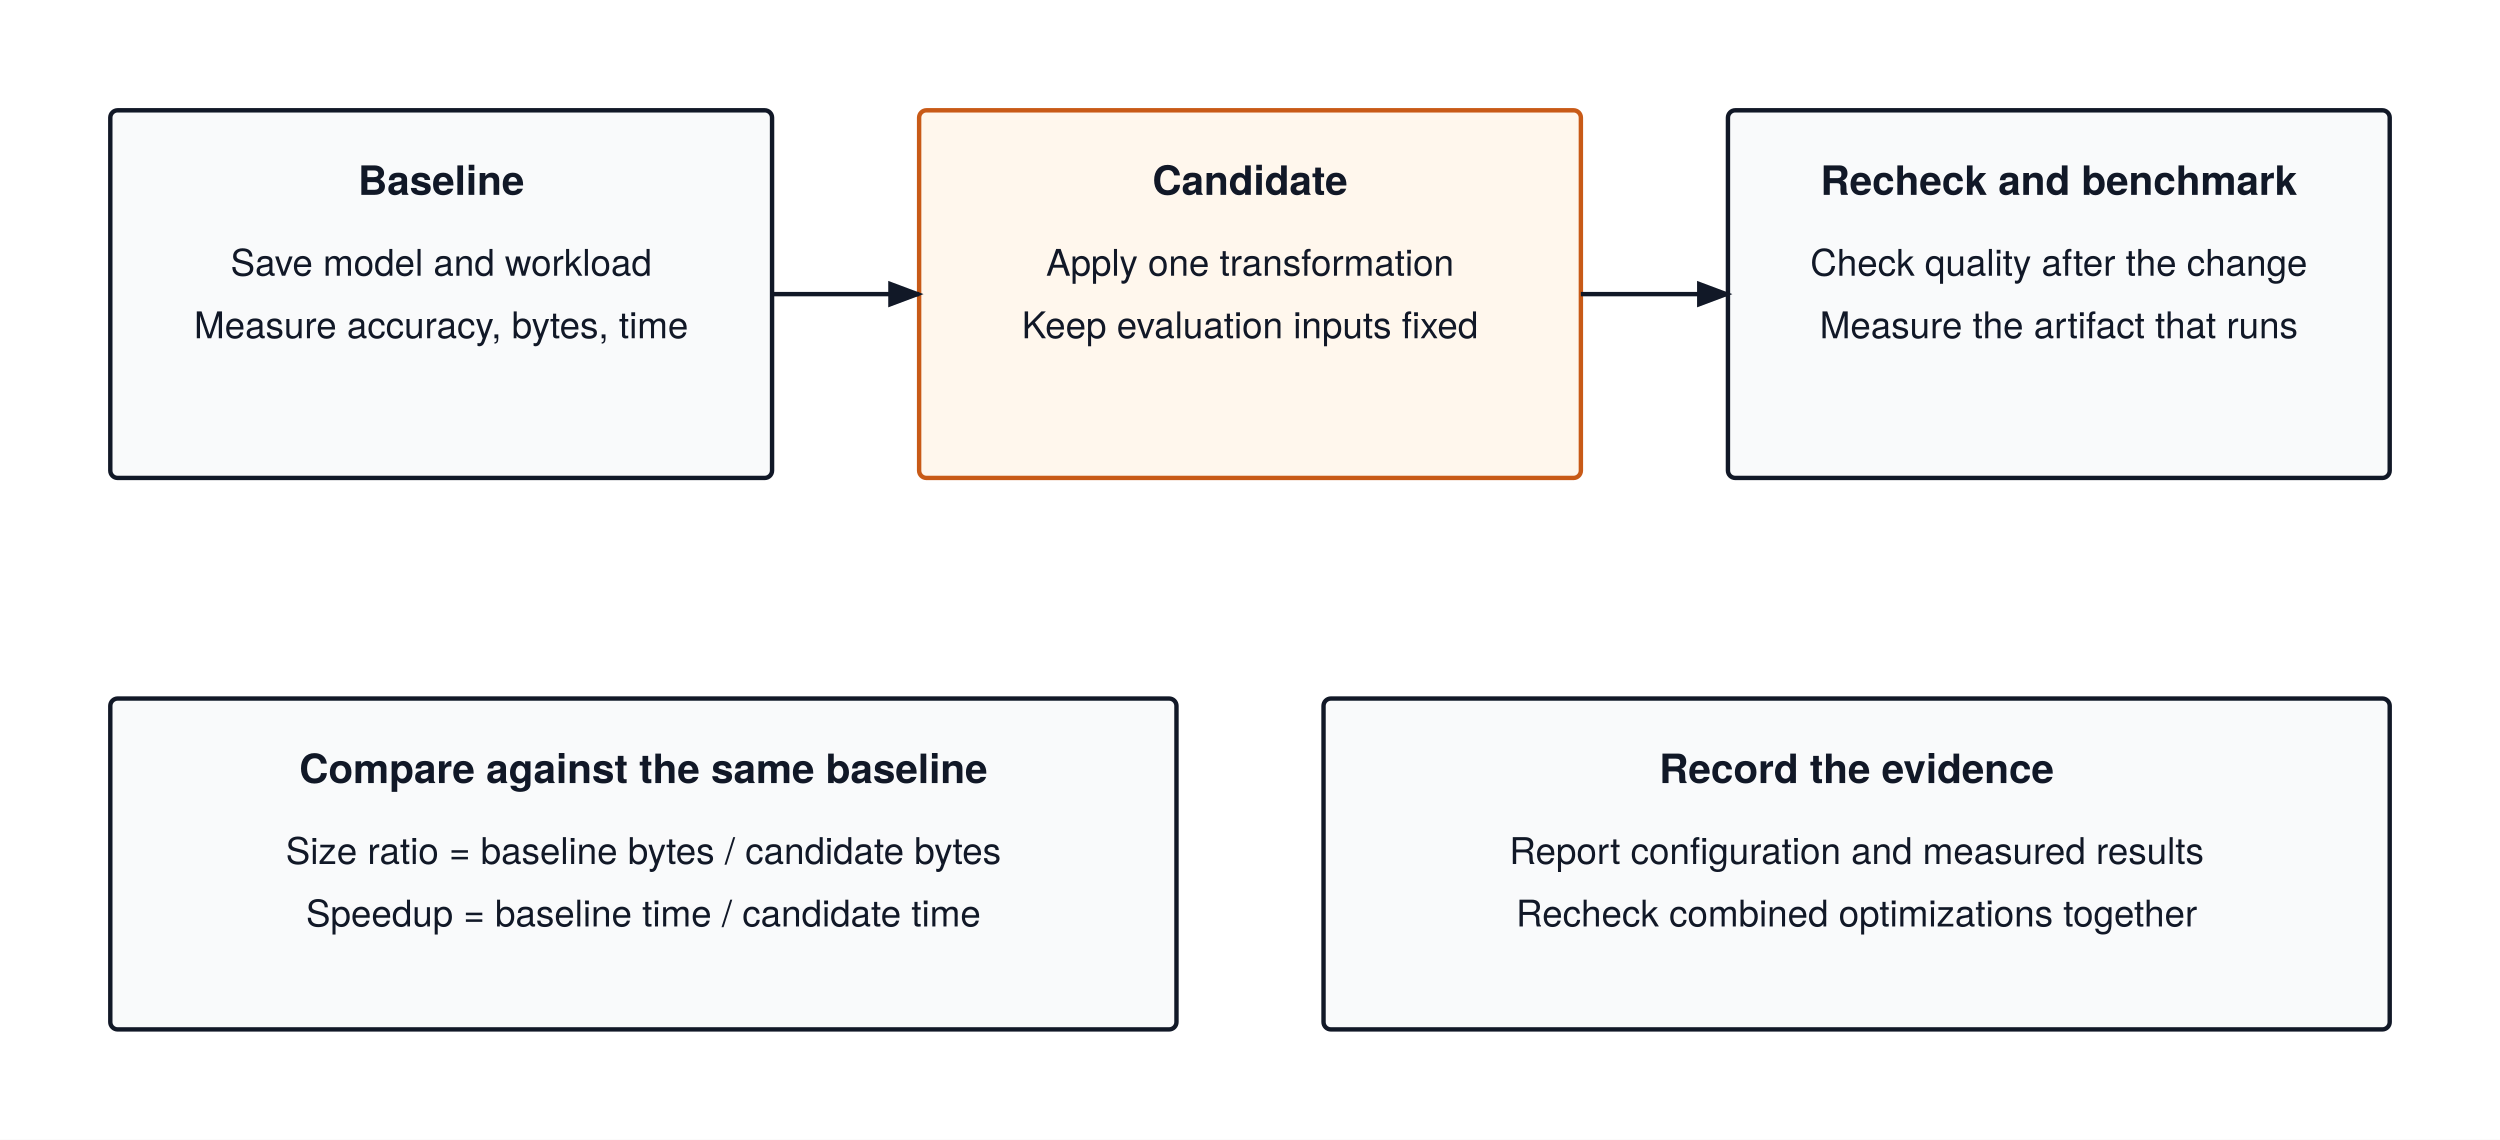
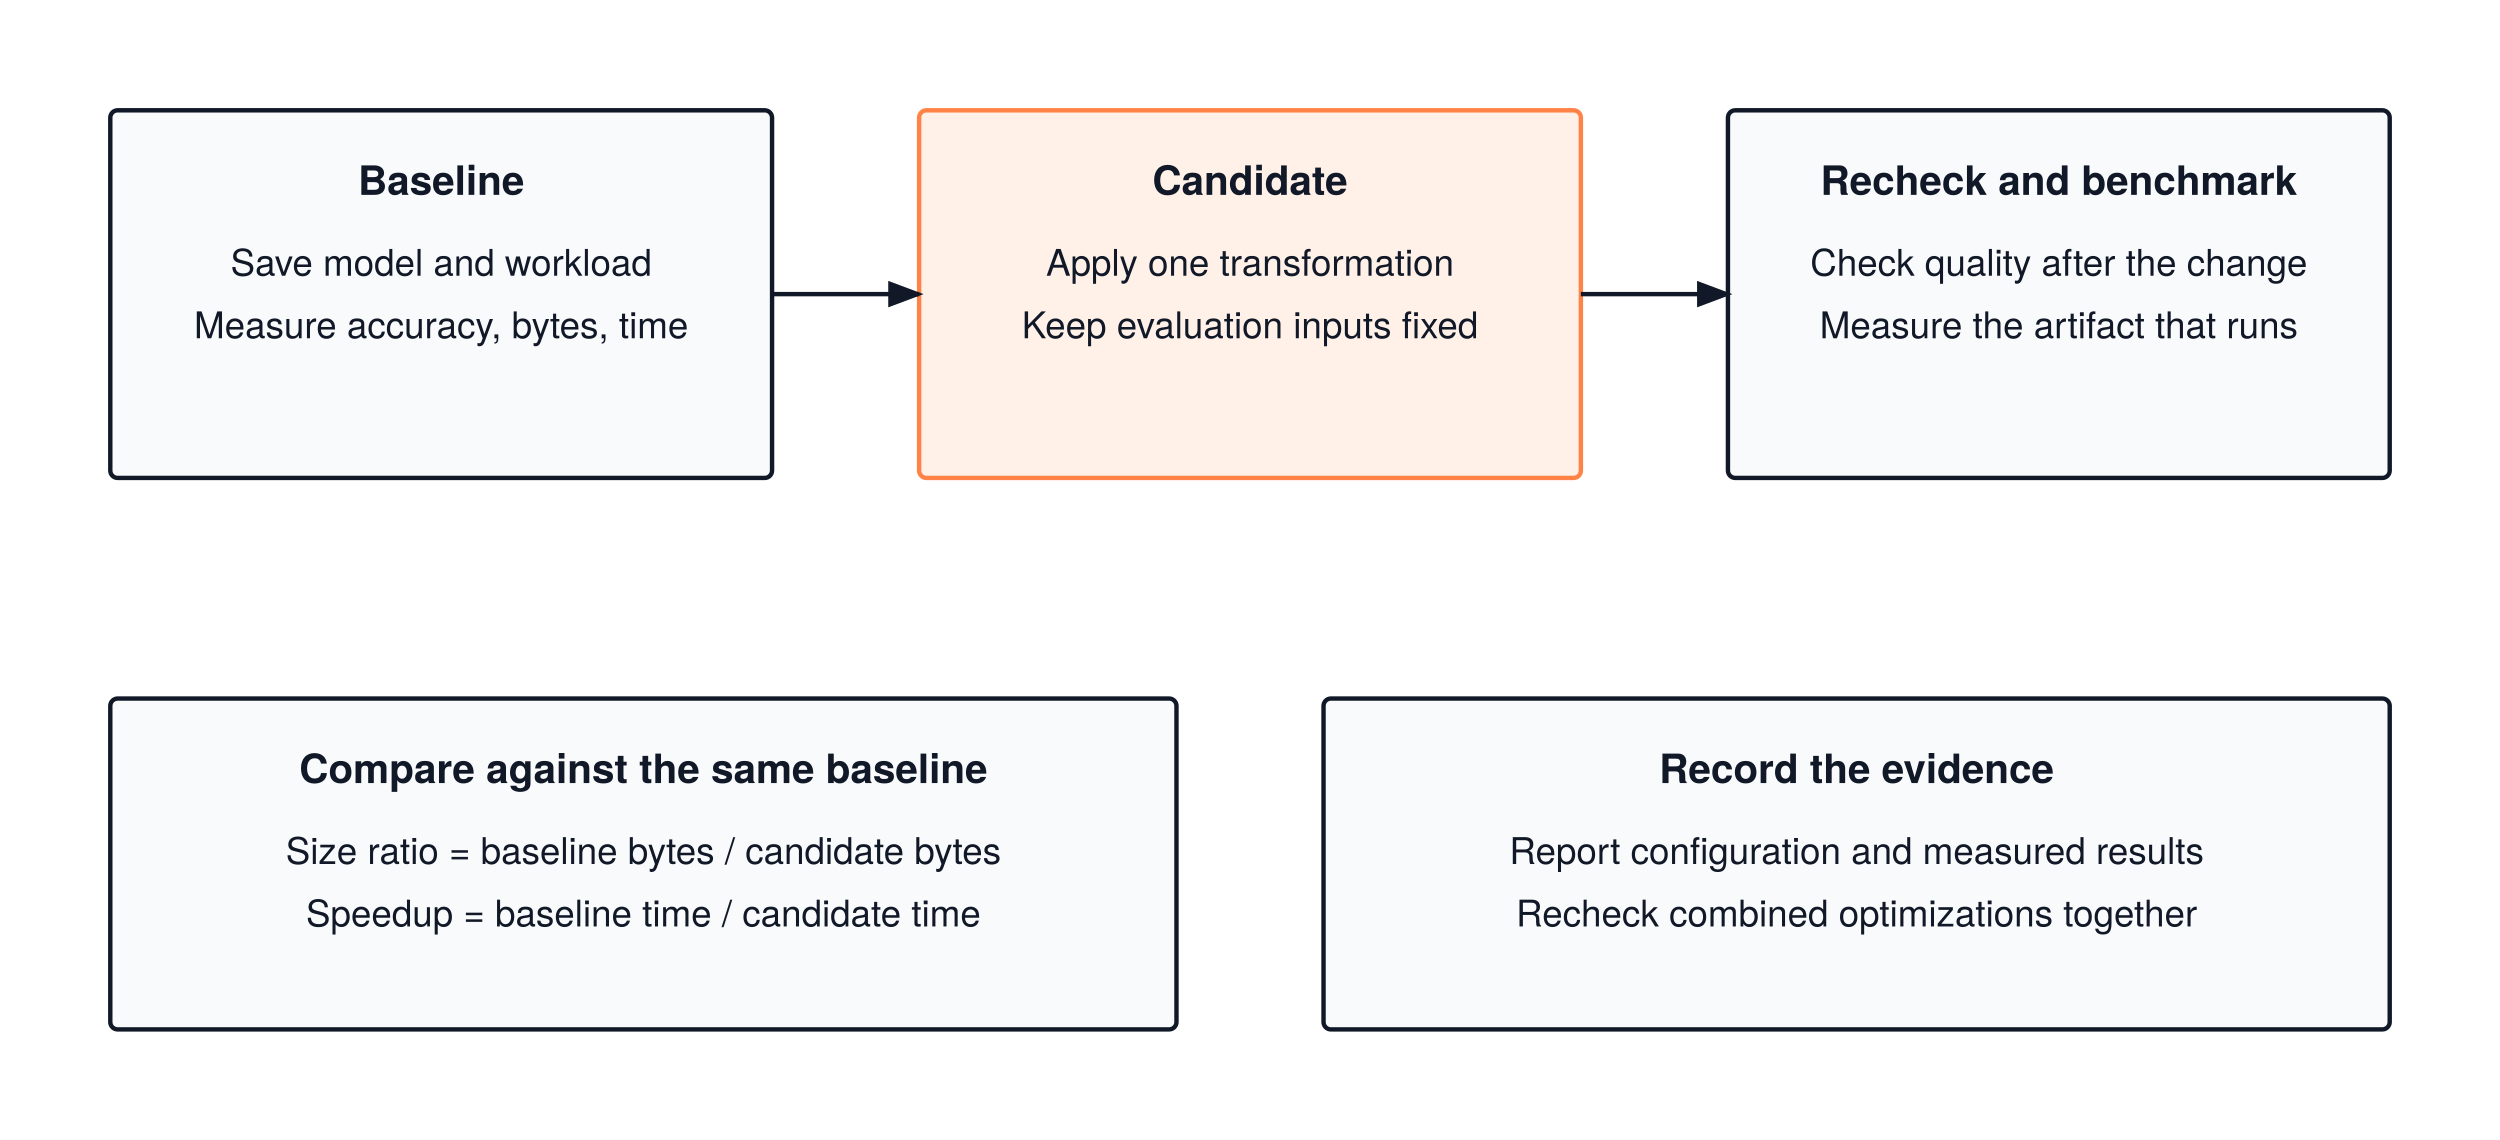
<svg xmlns="http://www.w3.org/2000/svg" viewBox="0 0 680 310" font-family="'TeX Gyre Heros', -apple-system, BlinkMacSystemFont, 'Segoe UI', 'Helvetica Neue', Arial, sans-serif">
  <rect width="680" height="310" fill="#ffffff" />
  <defs>
    <marker id="arrow" markerWidth="8" markerHeight="6" refX="7" refY="3" orient="auto">
      <polygon points="0 0, 8 3, 0 6" fill="#111827" />
    </marker>
  </defs>
  <rect x="30" y="30" width="180" height="100" rx="2" fill="#F9FAFB" stroke="#111827" stroke-width="1.2" />
  <text x="120.0" y="53" text-anchor="middle" font-size="11" font-weight="700" fill="#111827">Baseline</text>
  <text x="120.0" y="75" text-anchor="middle" font-size="10" font-weight="400" fill="#111827">Save model and workload</text>
  <text x="120.0" y="92" text-anchor="middle" font-size="10" font-weight="400" fill="#111827">Measure accuracy, bytes, time</text>
-   <rect x="250" y="30" width="180" height="100" rx="2" fill="#FFF7ED" stroke="#C85A17" stroke-width="1.2" />
+   <rect x="250" y="30" width="180" height="100" rx="2" fill="#fff1e8" stroke="#ff8246" stroke-width="1.2" />
  <text x="340.0" y="53" text-anchor="middle" font-size="11" font-weight="700" fill="#111827">Candidate</text>
  <text x="340.0" y="75" text-anchor="middle" font-size="10" font-weight="400" fill="#111827">Apply one transformation</text>
  <text x="340.0" y="92" text-anchor="middle" font-size="10" font-weight="400" fill="#111827">Keep evaluation inputs fixed</text>
  <rect x="470" y="30" width="180" height="100" rx="2" fill="#F9FAFB" stroke="#111827" stroke-width="1.2" />
  <text x="560.0" y="53" text-anchor="middle" font-size="11" font-weight="700" fill="#111827">Recheck and benchmark</text>
  <text x="560.0" y="75" text-anchor="middle" font-size="10" font-weight="400" fill="#111827">Check quality after the change</text>
  <text x="560.0" y="92" text-anchor="middle" font-size="10" font-weight="400" fill="#111827">Measure the artifact that runs</text>
  <path d="M 210 80 H 250 V 80" fill="none" stroke="#111827" stroke-width="1.2" marker-end="url(#arrow)" />
  <path d="M 430 80 H 470 V 80" fill="none" stroke="#111827" stroke-width="1.2" marker-end="url(#arrow)" />
  <rect x="30" y="190" width="290" height="90" rx="2" fill="#F9FAFB" stroke="#111827" stroke-width="1.2" />
  <text x="175.0" y="213" text-anchor="middle" font-size="11" font-weight="700" fill="#111827">Compare against the same baseline</text>
  <text x="175.0" y="235" text-anchor="middle" font-size="10" font-weight="400" fill="#111827">Size ratio = baseline bytes / candidate bytes</text>
  <text x="175.0" y="252" text-anchor="middle" font-size="10" font-weight="400" fill="#111827">Speedup = baseline time / candidate time</text>
  <rect x="360" y="190" width="290" height="90" rx="2" fill="#F9FAFB" stroke="#111827" stroke-width="1.2" />
  <text x="505.0" y="213" text-anchor="middle" font-size="11" font-weight="700" fill="#111827">Record the evidence</text>
  <text x="505.0" y="235" text-anchor="middle" font-size="10" font-weight="400" fill="#111827">Report configuration and measured results</text>
  <text x="505.0" y="252" text-anchor="middle" font-size="10" font-weight="400" fill="#111827">Recheck combined optimizations together</text>
</svg>
